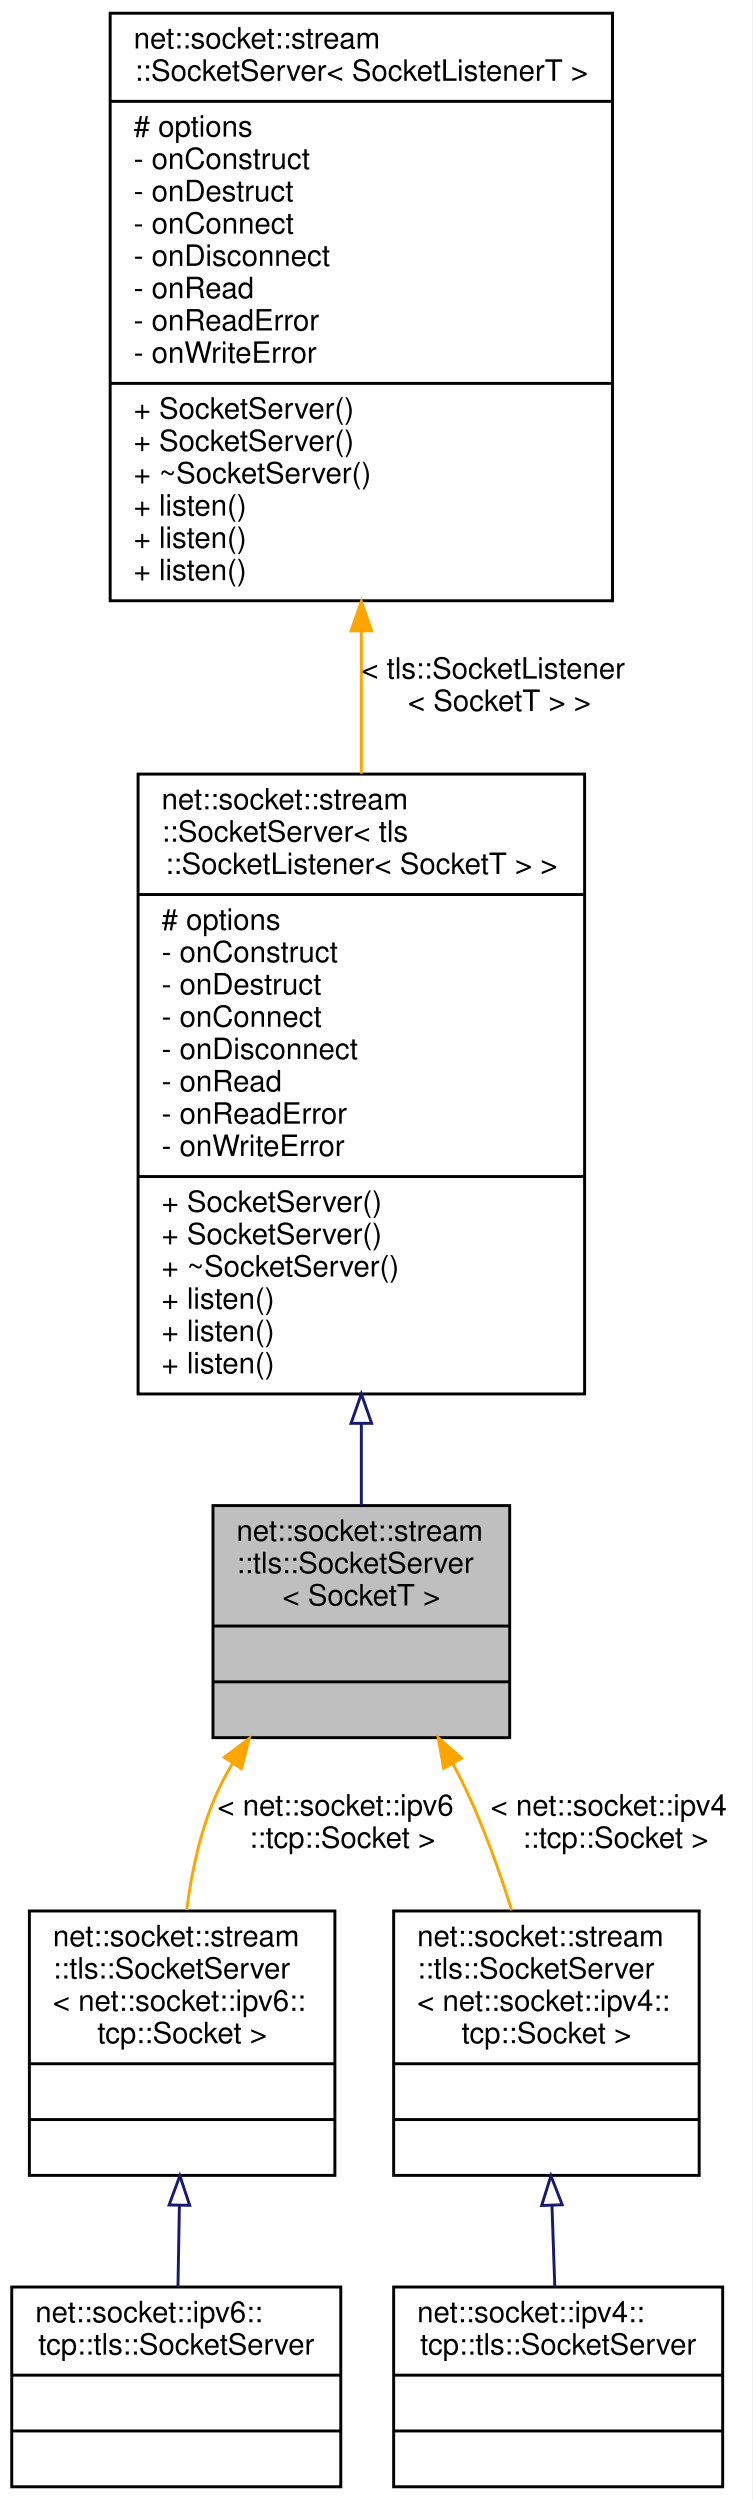
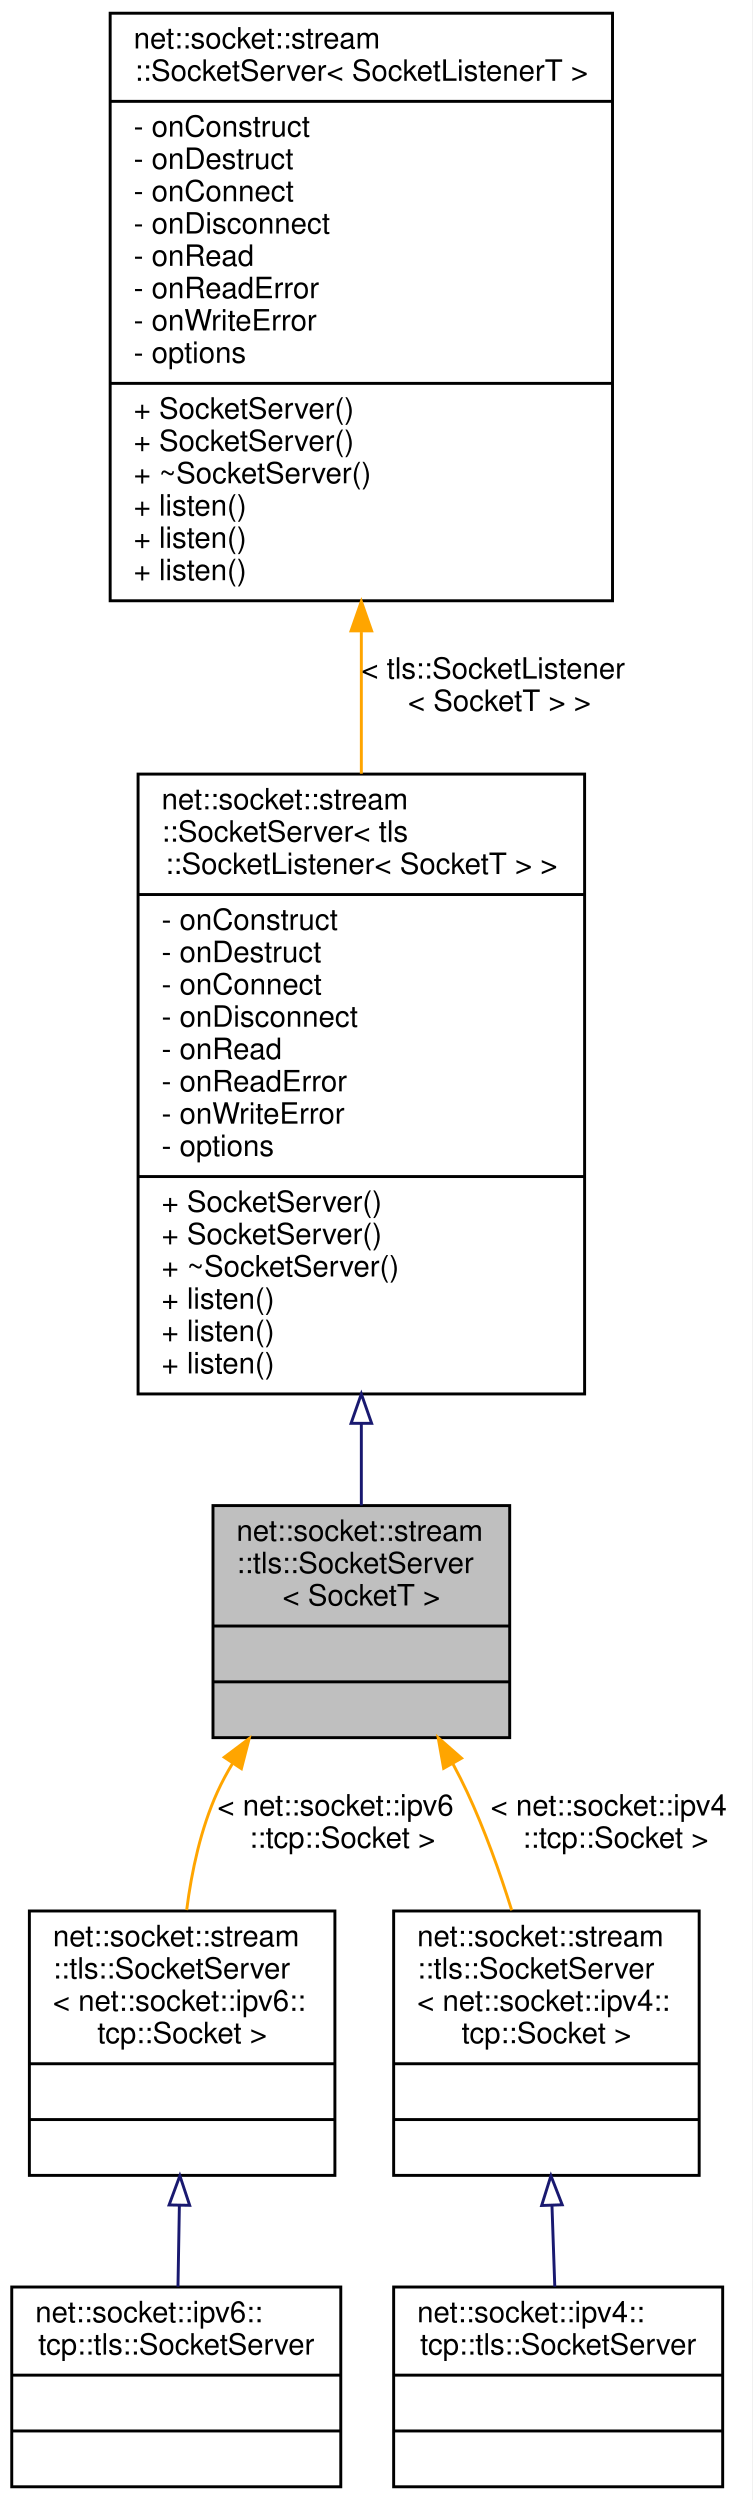
<svg xmlns="http://www.w3.org/2000/svg" xmlns:xlink="http://www.w3.org/1999/xlink" width="256pt" height="851pt" viewBox="0.00 0.00 256.00 851.00">
  <g id="graph0" class="graph" transform="scale(1 1) rotate(0) translate(4 847)">
    <polygon fill="white" stroke="transparent" points="-4,4 -4,-847 252,-847 252,4 -4,4" />
    <g id="node1" class="node">
      <g id="a_node1">
        <a xlink:title=" ">
          <polygon fill="#bfbfbf" stroke="black" points="68.5,-255.5 68.5,-334.5 169.5,-334.5 169.5,-255.5 68.5,-255.5" />
          <text text-anchor="start" x="76.5" y="-322.5" font-family="Helvetica,sans-Serif" font-size="10.00">net::socket::stream</text>
          <text text-anchor="start" x="76.5" y="-311.5" font-family="Helvetica,sans-Serif" font-size="10.00">::tls::SocketServer</text>
          <text text-anchor="middle" x="119" y="-300.5" font-family="Helvetica,sans-Serif" font-size="10.00">&lt; SocketT &gt;</text>
          <polyline fill="none" stroke="black" points="68.5,-293.5 169.5,-293.5 " />
          <text text-anchor="middle" x="119" y="-281.5" font-family="Helvetica,sans-Serif" font-size="10.00"> </text>
          <polyline fill="none" stroke="black" points="68.5,-274.5 169.5,-274.5 " />
          <text text-anchor="middle" x="119" y="-262.5" font-family="Helvetica,sans-Serif" font-size="10.00"> </text>
        </a>
      </g>
    </g>
    <g id="node4" class="node">
      <g id="a_node4">
        <a xlink:href="classnet_1_1socket_1_1stream_1_1tls_1_1_socket_server.html" target="_top" xlink:title=" ">
          <polygon fill="white" stroke="black" points="6,-106.5 6,-196.5 110,-196.5 110,-106.5 6,-106.5" />
          <text text-anchor="start" x="14" y="-184.5" font-family="Helvetica,sans-Serif" font-size="10.00">net::socket::stream</text>
          <text text-anchor="start" x="14" y="-173.5" font-family="Helvetica,sans-Serif" font-size="10.00">::tls::SocketServer</text>
          <text text-anchor="start" x="14" y="-162.5" font-family="Helvetica,sans-Serif" font-size="10.00">&lt; net::socket::ipv6::</text>
          <text text-anchor="middle" x="58" y="-151.5" font-family="Helvetica,sans-Serif" font-size="10.00">tcp::Socket &gt;</text>
          <polyline fill="none" stroke="black" points="6,-144.5 110,-144.5 " />
          <text text-anchor="middle" x="58" y="-132.5" font-family="Helvetica,sans-Serif" font-size="10.00"> </text>
          <polyline fill="none" stroke="black" points="6,-125.5 110,-125.5 " />
          <text text-anchor="middle" x="58" y="-113.5" font-family="Helvetica,sans-Serif" font-size="10.00"> </text>
        </a>
      </g>
    </g>
    <g id="edge3" class="edge">
      <path fill="none" stroke="orange" d="M75.25,-246.87C73.29,-243.65 71.52,-240.35 70,-237 64.37,-224.58 61.24,-210.18 59.54,-196.82" />
      <polygon fill="orange" stroke="orange" points="72.35,-248.83 80.82,-255.2 78.17,-244.94 72.35,-248.83" />
      <text text-anchor="start" x="70" y="-229" font-family="Helvetica,sans-Serif" font-size="10.00"> &lt; net::socket::ipv6</text>
      <text text-anchor="middle" x="112.5" y="-218" font-family="Helvetica,sans-Serif" font-size="10.00">::tcp::Socket &gt;</text>
    </g>
    <g id="node6" class="node">
      <g id="a_node6">
        <a xlink:href="classnet_1_1socket_1_1stream_1_1tls_1_1_socket_server.html" target="_top" xlink:title=" ">
          <polygon fill="white" stroke="black" points="130,-106.5 130,-196.5 234,-196.5 234,-106.5 130,-106.5" />
          <text text-anchor="start" x="138" y="-184.5" font-family="Helvetica,sans-Serif" font-size="10.00">net::socket::stream</text>
          <text text-anchor="start" x="138" y="-173.5" font-family="Helvetica,sans-Serif" font-size="10.00">::tls::SocketServer</text>
          <text text-anchor="start" x="138" y="-162.5" font-family="Helvetica,sans-Serif" font-size="10.00">&lt; net::socket::ipv4::</text>
          <text text-anchor="middle" x="182" y="-151.5" font-family="Helvetica,sans-Serif" font-size="10.00">tcp::Socket &gt;</text>
          <polyline fill="none" stroke="black" points="130,-144.5 234,-144.5 " />
          <text text-anchor="middle" x="182" y="-132.5" font-family="Helvetica,sans-Serif" font-size="10.00"> </text>
          <polyline fill="none" stroke="black" points="130,-125.5 234,-125.5 " />
          <text text-anchor="middle" x="182" y="-113.5" font-family="Helvetica,sans-Serif" font-size="10.00"> </text>
        </a>
      </g>
    </g>
    <g id="edge5" class="edge">
      <path fill="none" stroke="orange" d="M150.18,-246.58C151.9,-243.38 153.52,-240.17 155,-237 160.92,-224.3 166.05,-209.95 170.19,-196.73" />
      <polygon fill="orange" stroke="orange" points="147.01,-245.06 145.15,-255.49 153.11,-248.51 147.01,-245.06" />
      <text text-anchor="start" x="163" y="-229" font-family="Helvetica,sans-Serif" font-size="10.00"> &lt; net::socket::ipv4</text>
      <text text-anchor="middle" x="205.5" y="-218" font-family="Helvetica,sans-Serif" font-size="10.00">::tcp::Socket &gt;</text>
    </g>
    <g id="node2" class="node">
      <g id="a_node2">
        <a xlink:href="classnet_1_1socket_1_1stream_1_1_socket_server.html" target="_top" xlink:title=" ">
          <polygon fill="white" stroke="black" points="43,-372.5 43,-583.5 195,-583.5 195,-372.5 43,-372.5" />
          <text text-anchor="start" x="51" y="-571.5" font-family="Helvetica,sans-Serif" font-size="10.00">net::socket::stream</text>
          <text text-anchor="start" x="51" y="-560.5" font-family="Helvetica,sans-Serif" font-size="10.00">::SocketServer&lt; tls</text>
          <text text-anchor="middle" x="119" y="-549.5" font-family="Helvetica,sans-Serif" font-size="10.00">::SocketListener&lt; SocketT &gt; &gt;</text>
          <polyline fill="none" stroke="black" points="43,-542.5 195,-542.5 " />
-           <text text-anchor="start" x="51" y="-530.5" font-family="Helvetica,sans-Serif" font-size="10.00"># options</text>
-           <text text-anchor="start" x="51" y="-519.5" font-family="Helvetica,sans-Serif" font-size="10.00">- onConstruct</text>
-           <text text-anchor="start" x="51" y="-508.5" font-family="Helvetica,sans-Serif" font-size="10.00">- onDestruct</text>
-           <text text-anchor="start" x="51" y="-497.5" font-family="Helvetica,sans-Serif" font-size="10.00">- onConnect</text>
-           <text text-anchor="start" x="51" y="-486.5" font-family="Helvetica,sans-Serif" font-size="10.00">- onDisconnect</text>
-           <text text-anchor="start" x="51" y="-475.5" font-family="Helvetica,sans-Serif" font-size="10.00">- onRead</text>
-           <text text-anchor="start" x="51" y="-464.5" font-family="Helvetica,sans-Serif" font-size="10.00">- onReadError</text>
-           <text text-anchor="start" x="51" y="-453.5" font-family="Helvetica,sans-Serif" font-size="10.00">- onWriteError</text>
+           <text text-anchor="start" x="51" y="-530.5" font-family="Helvetica,sans-Serif" font-size="10.00">- onConstruct</text>
+           <text text-anchor="start" x="51" y="-519.5" font-family="Helvetica,sans-Serif" font-size="10.00">- onDestruct</text>
+           <text text-anchor="start" x="51" y="-508.5" font-family="Helvetica,sans-Serif" font-size="10.00">- onConnect</text>
+           <text text-anchor="start" x="51" y="-497.5" font-family="Helvetica,sans-Serif" font-size="10.00">- onDisconnect</text>
+           <text text-anchor="start" x="51" y="-486.5" font-family="Helvetica,sans-Serif" font-size="10.00">- onRead</text>
+           <text text-anchor="start" x="51" y="-475.5" font-family="Helvetica,sans-Serif" font-size="10.00">- onReadError</text>
+           <text text-anchor="start" x="51" y="-464.5" font-family="Helvetica,sans-Serif" font-size="10.00">- onWriteError</text>
+           <text text-anchor="start" x="51" y="-453.5" font-family="Helvetica,sans-Serif" font-size="10.00">- options</text>
          <polyline fill="none" stroke="black" points="43,-446.5 195,-446.5 " />
          <text text-anchor="start" x="51" y="-434.5" font-family="Helvetica,sans-Serif" font-size="10.00">+ SocketServer()</text>
          <text text-anchor="start" x="51" y="-423.5" font-family="Helvetica,sans-Serif" font-size="10.00">+ SocketServer()</text>
          <text text-anchor="start" x="51" y="-412.5" font-family="Helvetica,sans-Serif" font-size="10.00">+ ~SocketServer()</text>
          <text text-anchor="start" x="51" y="-401.5" font-family="Helvetica,sans-Serif" font-size="10.00">+ listen()</text>
          <text text-anchor="start" x="51" y="-390.5" font-family="Helvetica,sans-Serif" font-size="10.00">+ listen()</text>
          <text text-anchor="start" x="51" y="-379.5" font-family="Helvetica,sans-Serif" font-size="10.00">+ listen()</text>
        </a>
      </g>
    </g>
    <g id="edge1" class="edge">
      <path fill="none" stroke="midnightblue" d="M119,-362.49C119,-352.59 119,-343.11 119,-334.56" />
      <polygon fill="none" stroke="midnightblue" points="115.5,-362.5 119,-372.5 122.5,-362.5 115.5,-362.5" />
    </g>
    <g id="node3" class="node">
      <g id="a_node3">
        <a xlink:href="classnet_1_1socket_1_1stream_1_1_socket_server.html" target="_top" xlink:title=" ">
          <polygon fill="white" stroke="black" points="33.5,-642.5 33.5,-842.5 204.5,-842.5 204.5,-642.5 33.5,-642.5" />
          <text text-anchor="start" x="41.5" y="-830.5" font-family="Helvetica,sans-Serif" font-size="10.00">net::socket::stream</text>
          <text text-anchor="middle" x="119" y="-819.5" font-family="Helvetica,sans-Serif" font-size="10.00">::SocketServer&lt; SocketListenerT &gt;</text>
          <polyline fill="none" stroke="black" points="33.5,-812.5 204.5,-812.5 " />
-           <text text-anchor="start" x="41.5" y="-800.5" font-family="Helvetica,sans-Serif" font-size="10.00"># options</text>
-           <text text-anchor="start" x="41.5" y="-789.5" font-family="Helvetica,sans-Serif" font-size="10.00">- onConstruct</text>
-           <text text-anchor="start" x="41.5" y="-778.5" font-family="Helvetica,sans-Serif" font-size="10.00">- onDestruct</text>
-           <text text-anchor="start" x="41.5" y="-767.5" font-family="Helvetica,sans-Serif" font-size="10.00">- onConnect</text>
-           <text text-anchor="start" x="41.5" y="-756.5" font-family="Helvetica,sans-Serif" font-size="10.00">- onDisconnect</text>
-           <text text-anchor="start" x="41.5" y="-745.5" font-family="Helvetica,sans-Serif" font-size="10.00">- onRead</text>
-           <text text-anchor="start" x="41.5" y="-734.5" font-family="Helvetica,sans-Serif" font-size="10.00">- onReadError</text>
-           <text text-anchor="start" x="41.5" y="-723.5" font-family="Helvetica,sans-Serif" font-size="10.00">- onWriteError</text>
+           <text text-anchor="start" x="41.5" y="-800.5" font-family="Helvetica,sans-Serif" font-size="10.00">- onConstruct</text>
+           <text text-anchor="start" x="41.5" y="-789.5" font-family="Helvetica,sans-Serif" font-size="10.00">- onDestruct</text>
+           <text text-anchor="start" x="41.5" y="-778.5" font-family="Helvetica,sans-Serif" font-size="10.00">- onConnect</text>
+           <text text-anchor="start" x="41.5" y="-767.5" font-family="Helvetica,sans-Serif" font-size="10.00">- onDisconnect</text>
+           <text text-anchor="start" x="41.5" y="-756.5" font-family="Helvetica,sans-Serif" font-size="10.00">- onRead</text>
+           <text text-anchor="start" x="41.5" y="-745.5" font-family="Helvetica,sans-Serif" font-size="10.00">- onReadError</text>
+           <text text-anchor="start" x="41.5" y="-734.5" font-family="Helvetica,sans-Serif" font-size="10.00">- onWriteError</text>
+           <text text-anchor="start" x="41.5" y="-723.5" font-family="Helvetica,sans-Serif" font-size="10.00">- options</text>
          <polyline fill="none" stroke="black" points="33.5,-716.5 204.5,-716.5 " />
          <text text-anchor="start" x="41.5" y="-704.5" font-family="Helvetica,sans-Serif" font-size="10.00">+ SocketServer()</text>
          <text text-anchor="start" x="41.5" y="-693.5" font-family="Helvetica,sans-Serif" font-size="10.00">+ SocketServer()</text>
          <text text-anchor="start" x="41.5" y="-682.5" font-family="Helvetica,sans-Serif" font-size="10.00">+ ~SocketServer()</text>
          <text text-anchor="start" x="41.5" y="-671.5" font-family="Helvetica,sans-Serif" font-size="10.00">+ listen()</text>
          <text text-anchor="start" x="41.5" y="-660.5" font-family="Helvetica,sans-Serif" font-size="10.00">+ listen()</text>
          <text text-anchor="start" x="41.5" y="-649.5" font-family="Helvetica,sans-Serif" font-size="10.00">+ listen()</text>
        </a>
      </g>
    </g>
    <g id="edge2" class="edge">
      <path fill="none" stroke="orange" d="M119,-631.85C119,-615.89 119,-599.49 119,-583.63" />
      <polygon fill="orange" stroke="orange" points="115.5,-632.26 119,-642.26 122.5,-632.26 115.5,-632.26" />
      <text text-anchor="start" x="119" y="-616" font-family="Helvetica,sans-Serif" font-size="10.00"> &lt; tls::SocketListener</text>
      <text text-anchor="middle" x="166" y="-605" font-family="Helvetica,sans-Serif" font-size="10.00">&lt; SocketT &gt; &gt;</text>
    </g>
    <g id="node5" class="node">
      <g id="a_node5">
        <a xlink:href="classnet_1_1socket_1_1ipv6_1_1tcp_1_1tls_1_1_socket_server.html" target="_top" xlink:title=" ">
          <polygon fill="white" stroke="black" points="0,-0.5 0,-68.5 112,-68.5 112,-0.5 0,-0.5" />
          <text text-anchor="start" x="8" y="-56.5" font-family="Helvetica,sans-Serif" font-size="10.00">net::socket::ipv6::</text>
          <text text-anchor="middle" x="56" y="-45.5" font-family="Helvetica,sans-Serif" font-size="10.00">tcp::tls::SocketServer</text>
          <polyline fill="none" stroke="black" points="0,-38.5 112,-38.5 " />
          <text text-anchor="middle" x="56" y="-26.5" font-family="Helvetica,sans-Serif" font-size="10.00"> </text>
          <polyline fill="none" stroke="black" points="0,-19.5 112,-19.5 " />
          <text text-anchor="middle" x="56" y="-7.5" font-family="Helvetica,sans-Serif" font-size="10.00"> </text>
        </a>
      </g>
    </g>
    <g id="edge4" class="edge">
      <path fill="none" stroke="midnightblue" d="M57.06,-96.23C56.89,-86.8 56.73,-77.26 56.58,-68.62" />
      <polygon fill="none" stroke="midnightblue" points="53.56,-96.43 57.23,-106.37 60.56,-96.31 53.56,-96.43" />
    </g>
    <g id="node7" class="node">
      <g id="a_node7">
        <a xlink:href="classnet_1_1socket_1_1ipv4_1_1tcp_1_1tls_1_1_socket_server.html" target="_top" xlink:title=" ">
          <polygon fill="white" stroke="black" points="130,-0.5 130,-68.5 242,-68.5 242,-0.5 130,-0.5" />
          <text text-anchor="start" x="138" y="-56.5" font-family="Helvetica,sans-Serif" font-size="10.00">net::socket::ipv4::</text>
          <text text-anchor="middle" x="186" y="-45.5" font-family="Helvetica,sans-Serif" font-size="10.00">tcp::tls::SocketServer</text>
          <polyline fill="none" stroke="black" points="130,-38.5 242,-38.5 " />
          <text text-anchor="middle" x="186" y="-26.5" font-family="Helvetica,sans-Serif" font-size="10.00"> </text>
          <polyline fill="none" stroke="black" points="130,-19.5 242,-19.5 " />
          <text text-anchor="middle" x="186" y="-7.5" font-family="Helvetica,sans-Serif" font-size="10.00"> </text>
        </a>
      </g>
    </g>
    <g id="edge6" class="edge">
      <path fill="none" stroke="midnightblue" d="M183.89,-96.23C184.22,-86.8 184.55,-77.26 184.85,-68.62" />
      <polygon fill="none" stroke="midnightblue" points="180.38,-96.25 183.54,-106.37 187.38,-96.49 180.38,-96.25" />
    </g>
  </g>
</svg>
